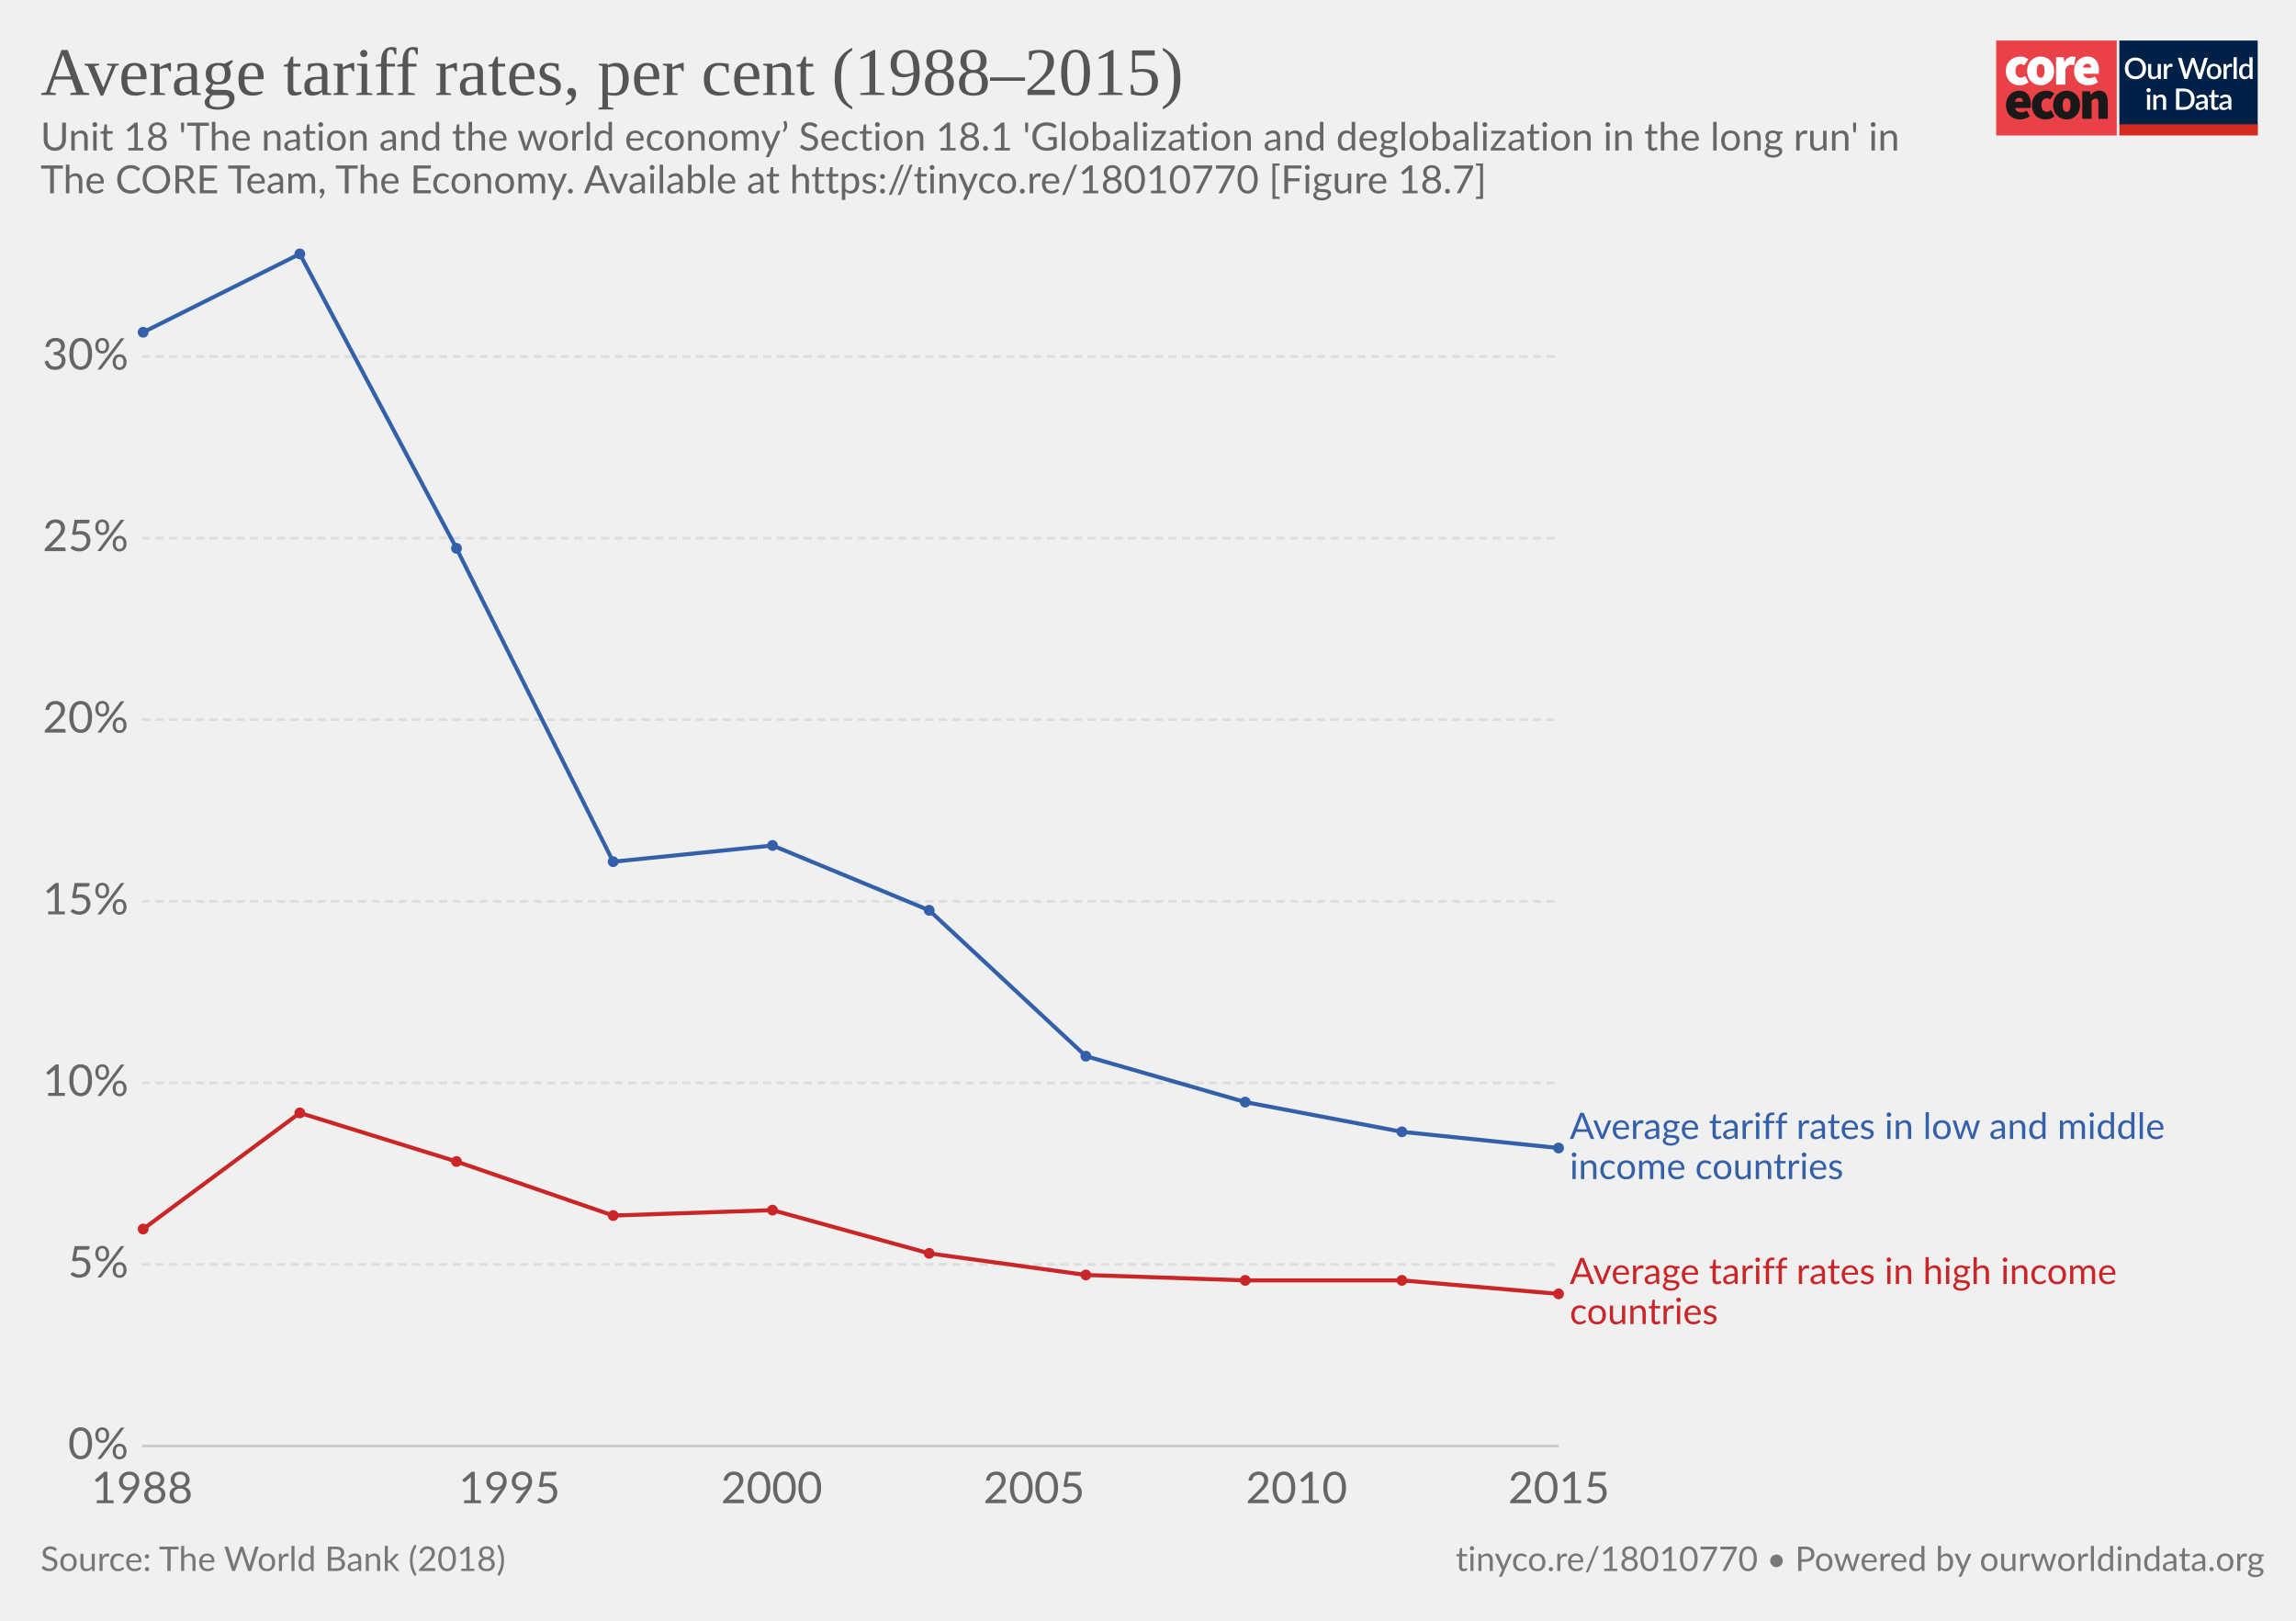
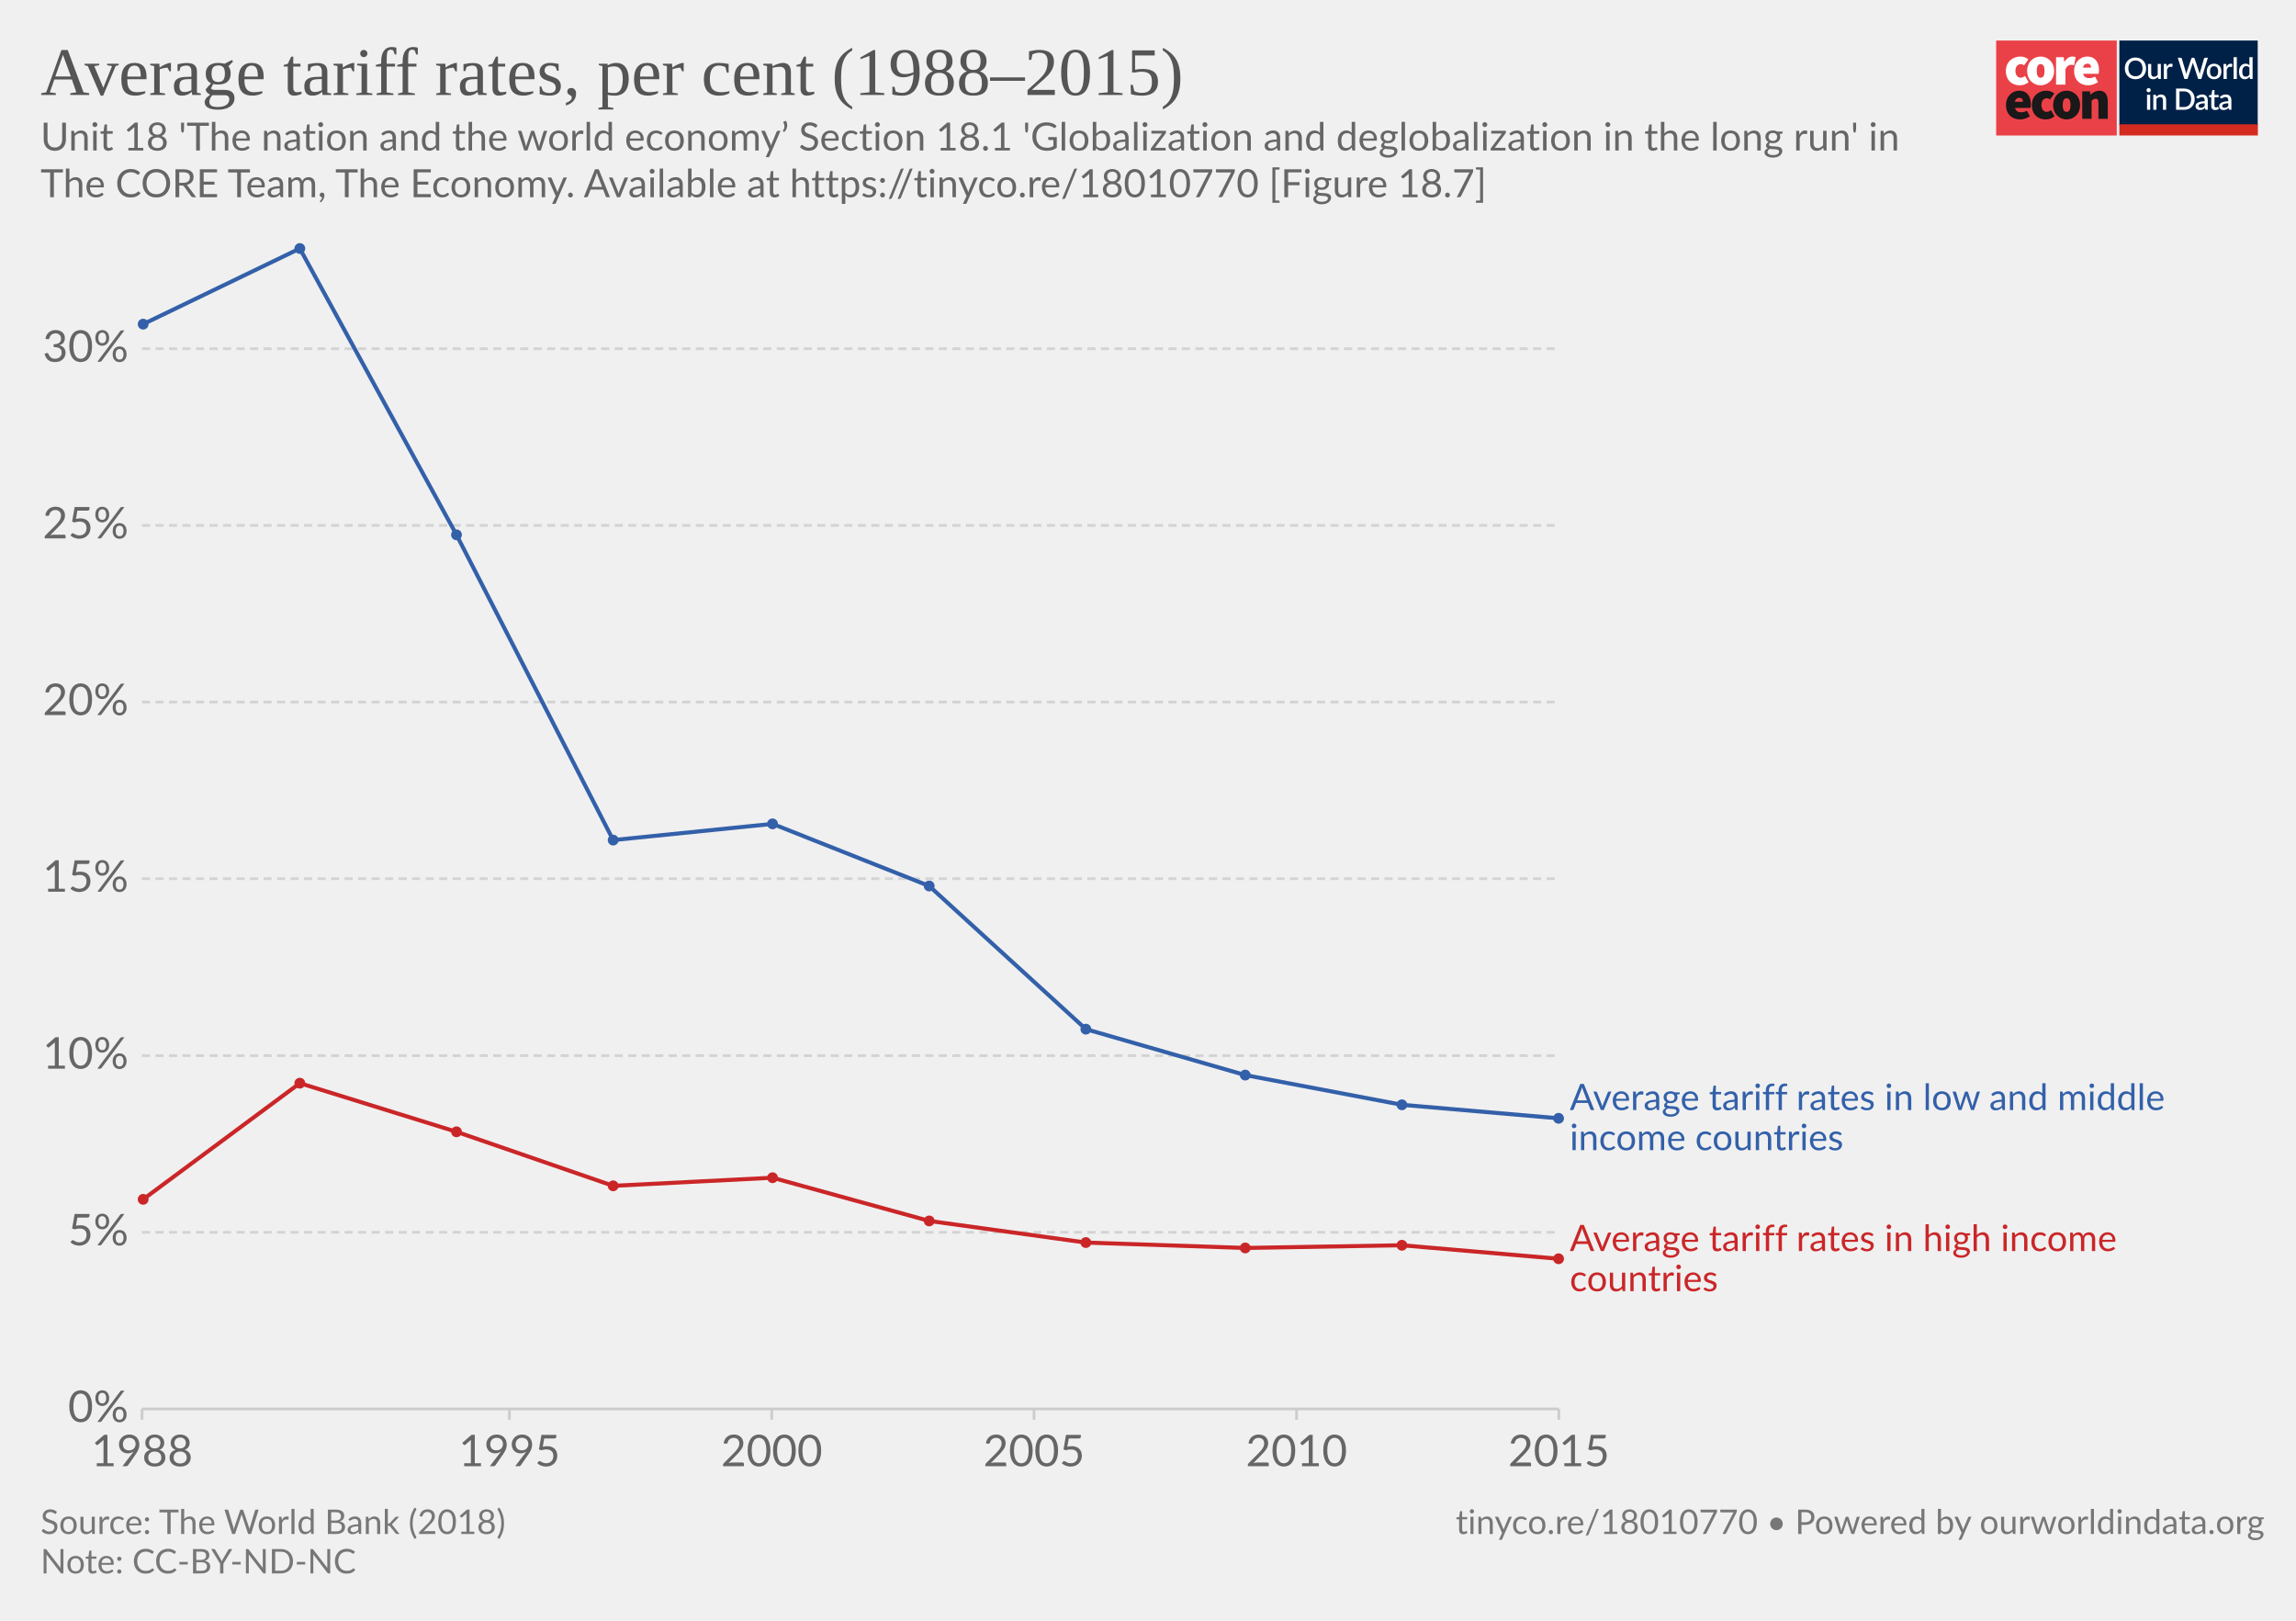
- <svg xmlns="http://www.w3.org/2000/svg" version="1.1" style="font-family:Lato, 'Helvetica Neue', Helvetica, Arial, sans-serif;font-size:18px;background-color:white;text-rendering:optimizeLegibility;-webkit-font-smoothing:antialiased" width="850" height="600">
+ <svg xmlns="http://www.w3.org/2000/svg" version="1.1" style="background-color:#fff;-webkit-font-smoothing:antialiased" width="850" height="600" viewBox="0 0 850 600" font-family="Lato,'Helvetica Neue',Helvetica,Arial,sans-serif" font-size="18" text-rendering="optimizeLegibility">
  <g class="HeaderView">
-     <g transform="translate(739, 15) scale(0.95)">
+     <g transform="matrix(.95 0 0 .95 739 15)">
      <svg width="102" height="37" viewBox="0 0 102 37" fill="none">
-         <path d="M47 0H0V37H47V0Z" fill="#EA4148" />
-         <path d="M3.784 11.847C3.784 8.296 6.451 6.242 9.457 6.242C10.586 6.221 11.684 6.617 12.547 7.354L10.854 9.707C10.536 9.392 10.113 9.209 9.669 9.193C8.314 9.193 7.51 10.22 7.51 11.847C7.51 13.472 8.398 14.499 9.541 14.499C10.163 14.458 10.756 14.218 11.235 13.815L12.632 16.211C11.646 17.038 10.399 17.479 9.118 17.451C6.112 17.452 3.784 15.398 3.784 11.847Z" fill="white" />
-         <path d="M18.853 11.847C18.853 10.221 18.43 9.194 17.329 9.194C16.229 9.194 15.806 10.221 15.806 11.847C15.806 13.473 16.229 14.5 17.329 14.5C18.43 14.5 18.853 13.473 18.853 11.847ZM12.081 11.847C12.081 8.295 14.62 6.242 17.329 6.242C20.038 6.242 22.578 8.295 22.578 11.847C22.578 15.398 20.039 17.452 17.329 17.452C14.62 17.452 12.081 15.398 12.081 11.847" fill="white" />
-         <path d="M23.344 6.498H26.308L26.563 8.338H26.648C27.43 6.884 28.616 6.242 29.653 6.242C30.101 6.218 30.548 6.291 30.965 6.455L30.373 9.622C29.986 9.517 29.588 9.46 29.187 9.451C28.425 9.451 27.494 9.921 26.987 11.248V17.195H23.344V6.498Z" fill="white" />
-         <path d="M36.975 10.563C36.975 9.75 36.637 9.023 35.536 9.023C34.732 9.023 34.055 9.493 33.843 10.563H36.975ZM30.372 11.847C30.372 8.381 32.87 6.242 35.452 6.242C38.584 6.242 40.066 8.552 40.066 11.419C40.068 11.936 40.018 12.452 39.918 12.959H33.885C34.223 14.243 35.154 14.67 36.34 14.67C37.103 14.652 37.847 14.431 38.499 14.029L39.684 16.211C38.545 16.991 37.208 17.422 35.832 17.452C32.742 17.452 30.371 15.398 30.371 11.847" fill="white" />
-         <path d="M10.432 23.869C10.432 23.057 10.093 22.329 8.993 22.329C8.189 22.329 7.511 22.8 7.3 23.869H10.432ZM3.828 25.153C3.828 21.688 6.326 19.548 8.908 19.548C12.041 19.548 13.522 21.858 13.522 24.725C13.524 25.242 13.475 25.758 13.374 26.265H7.342C7.681 27.549 8.612 27.977 9.797 27.977C10.56 27.958 11.305 27.737 11.956 27.335L13.141 29.517C12.003 30.298 10.665 30.729 9.29 30.758C6.199 30.758 3.829 28.704 3.829 25.153" fill="#1A1818" />
-         <path d="M13.903 25.153C13.903 21.602 16.57 19.548 19.576 19.548C20.705 19.527 21.803 19.923 22.666 20.66L20.972 23.013C20.655 22.698 20.232 22.515 19.788 22.5C18.433 22.5 17.629 23.527 17.629 25.153C17.629 26.779 18.517 27.805 19.66 27.805C20.282 27.764 20.875 27.524 21.353 27.122L22.75 29.517C21.765 30.345 20.518 30.785 19.237 30.758C16.231 30.758 13.903 28.704 13.903 25.153" fill="#1A1818" />
-         <path d="M28.974 25.153C28.974 23.527 28.551 22.5 27.45 22.5C26.35 22.5 25.927 23.527 25.927 25.153C25.927 26.779 26.35 27.806 27.45 27.806C28.551 27.806 28.974 26.779 28.974 25.153ZM22.201 25.153C22.201 21.602 24.741 19.548 27.45 19.548C30.159 19.548 32.699 21.602 32.699 25.153C32.699 28.704 30.158 30.759 27.449 30.759C24.74 30.759 22.2 28.705 22.2 25.154" fill="#1A1818" />
-         <path d="M33.545 19.805H36.508L36.764 21.088H36.848C37.694 20.276 38.753 19.548 40.192 19.548C42.52 19.548 43.494 21.26 43.494 23.912V30.501H39.852V24.383C39.852 23.014 39.514 22.672 38.794 22.672C38.117 22.672 37.736 22.971 37.186 23.484V30.501H33.545V19.805Z" fill="#1A1818" />
-         <rect width="54" height="37" transform="translate(48)" fill="white" />
-         <path d="M48 0H101.93V32.992H48V0Z" fill="#002147" />
-         <path d="M58.419 10.86C58.419 11.473 58.319 12.039 58.12 12.556C57.92 13.074 57.638 13.52 57.274 13.896C56.914 14.268 56.479 14.559 55.969 14.77C55.463 14.981 54.9 15.086 54.279 15.086C53.661 15.086 53.098 14.981 52.588 14.77C52.082 14.559 51.647 14.268 51.283 13.896C50.919 13.52 50.637 13.074 50.438 12.556C50.238 12.039 50.139 11.473 50.139 10.86C50.139 10.247 50.238 9.681 50.438 9.164C50.637 8.646 50.919 8.2 51.283 7.824C51.647 7.448 52.082 7.155 52.588 6.944C53.098 6.733 53.661 6.628 54.279 6.628C54.9 6.628 55.463 6.733 55.969 6.944C56.479 7.155 56.914 7.448 57.274 7.824C57.638 8.2 57.92 8.646 58.12 9.164C58.319 9.681 58.419 10.247 58.419 10.86ZM57.044 10.86C57.044 10.385 56.979 9.957 56.849 9.578C56.722 9.198 56.538 8.876 56.297 8.612C56.059 8.347 55.77 8.144 55.428 8.002C55.087 7.86 54.704 7.79 54.279 7.79C53.857 7.79 53.475 7.86 53.134 8.002C52.793 8.144 52.502 8.347 52.26 8.612C52.019 8.876 51.833 9.198 51.703 9.578C51.572 9.957 51.507 10.385 51.507 10.86C51.507 11.339 51.572 11.768 51.703 12.148C51.833 12.527 52.019 12.85 52.26 13.114C52.502 13.375 52.793 13.576 53.134 13.718C53.475 13.856 53.857 13.925 54.279 13.925C54.704 13.925 55.087 13.856 55.428 13.718C55.77 13.576 56.059 13.375 56.297 13.114C56.538 12.85 56.722 12.527 56.849 12.148C56.979 11.768 57.044 11.339 57.044 10.86ZM64.184 9.135V15H63.437C63.272 15 63.166 14.921 63.12 14.764L63.028 14.218C62.906 14.348 62.775 14.467 62.637 14.575C62.503 14.682 62.359 14.774 62.206 14.851C62.053 14.927 61.888 14.987 61.712 15.029C61.539 15.071 61.353 15.092 61.154 15.092C60.832 15.092 60.548 15.038 60.303 14.931C60.057 14.824 59.85 14.672 59.682 14.477C59.517 14.281 59.392 14.047 59.308 13.775C59.224 13.499 59.182 13.196 59.182 12.867V9.135H60.418V12.867C60.418 13.262 60.508 13.568 60.688 13.787C60.872 14.005 61.15 14.114 61.522 14.114C61.794 14.114 62.047 14.053 62.281 13.931C62.519 13.804 62.741 13.632 62.948 13.413V9.135H64.184ZM66.508 10.222C66.692 9.85 66.914 9.559 67.175 9.348C67.435 9.133 67.748 9.026 68.112 9.026C68.238 9.026 68.357 9.041 68.468 9.072C68.579 9.099 68.679 9.141 68.767 9.198L68.681 10.13C68.666 10.195 68.641 10.241 68.606 10.268C68.576 10.291 68.534 10.302 68.48 10.302C68.422 10.302 68.34 10.293 68.233 10.274C68.125 10.251 68.012 10.239 67.893 10.239C67.721 10.239 67.567 10.264 67.433 10.314C67.303 10.364 67.184 10.436 67.077 10.532C66.973 10.628 66.881 10.745 66.801 10.883C66.72 11.021 66.646 11.178 66.577 11.354V15H65.34V9.135H66.059C66.189 9.135 66.279 9.16 66.329 9.21C66.379 9.256 66.414 9.338 66.433 9.457L66.508 10.222ZM82.515 6.72L79.939 15H78.725L76.782 9.055C76.759 8.989 76.736 8.918 76.713 8.842C76.694 8.765 76.674 8.683 76.655 8.595C76.636 8.683 76.615 8.765 76.592 8.842C76.573 8.918 76.552 8.989 76.529 9.055L74.568 15H73.355L70.779 6.72H71.906C72.021 6.72 72.117 6.749 72.193 6.806C72.274 6.86 72.328 6.935 72.354 7.03L73.907 12.338C73.938 12.453 73.966 12.577 73.993 12.711C74.02 12.846 74.047 12.986 74.074 13.131C74.1 12.986 74.129 12.846 74.16 12.711C74.194 12.573 74.231 12.449 74.269 12.338L76.046 7.03C76.073 6.954 76.126 6.883 76.207 6.818C76.287 6.753 76.383 6.72 76.494 6.72H76.885C77.004 6.72 77.1 6.751 77.173 6.812C77.246 6.87 77.301 6.942 77.34 7.03L79.111 12.338C79.149 12.449 79.183 12.57 79.214 12.7C79.249 12.826 79.279 12.961 79.306 13.102C79.333 12.961 79.358 12.826 79.381 12.7C79.408 12.57 79.436 12.449 79.467 12.338L81.014 7.03C81.037 6.946 81.089 6.873 81.169 6.812C81.253 6.751 81.351 6.72 81.462 6.72H82.515ZM84.922 9.043C85.355 9.043 85.746 9.114 86.095 9.256C86.448 9.398 86.747 9.599 86.992 9.86C87.241 10.12 87.433 10.436 87.567 10.808C87.701 11.18 87.768 11.598 87.768 12.062C87.768 12.526 87.701 12.943 87.567 13.315C87.433 13.687 87.241 14.005 86.992 14.27C86.747 14.53 86.448 14.732 86.095 14.873C85.746 15.015 85.355 15.086 84.922 15.086C84.485 15.086 84.09 15.015 83.738 14.873C83.389 14.732 83.09 14.53 82.841 14.27C82.591 14.005 82.4 13.687 82.266 13.315C82.132 12.943 82.064 12.526 82.064 12.062C82.064 11.598 82.132 11.18 82.266 10.808C82.4 10.436 82.591 10.12 82.841 9.86C83.09 9.599 83.389 9.398 83.738 9.256C84.09 9.114 84.485 9.043 84.922 9.043ZM84.922 14.12C85.451 14.12 85.844 13.944 86.101 13.591C86.362 13.235 86.492 12.727 86.492 12.068C86.492 11.408 86.362 10.9 86.101 10.544C85.844 10.183 85.451 10.003 84.922 10.003C84.385 10.003 83.987 10.183 83.726 10.544C83.466 10.9 83.335 11.408 83.335 12.068C83.335 12.727 83.466 13.235 83.726 13.591C83.987 13.944 84.385 14.12 84.922 14.12ZM89.778 10.222C89.963 9.85 90.185 9.559 90.445 9.348C90.706 9.133 91.019 9.026 91.383 9.026C91.509 9.026 91.628 9.041 91.739 9.072C91.85 9.099 91.95 9.141 92.038 9.198L91.952 10.13C91.937 10.195 91.912 10.241 91.877 10.268C91.847 10.291 91.804 10.302 91.751 10.302C91.693 10.302 91.611 10.293 91.504 10.274C91.396 10.251 91.283 10.239 91.164 10.239C90.992 10.239 90.838 10.264 90.704 10.314C90.574 10.364 90.455 10.436 90.348 10.532C90.244 10.628 90.152 10.745 90.072 10.883C89.991 11.021 89.916 11.178 89.847 11.354V15H88.611V9.135H89.33C89.46 9.135 89.55 9.16 89.6 9.21C89.65 9.256 89.685 9.338 89.704 9.457L89.778 10.222ZM93.771 6.49V15H92.534V6.49H93.771ZM98.695 10.578C98.522 10.356 98.332 10.201 98.126 10.113C97.918 10.024 97.694 9.98 97.453 9.98C96.97 9.98 96.592 10.159 96.32 10.515C96.048 10.868 95.912 11.391 95.912 12.085C95.912 12.445 95.942 12.754 96.004 13.011C96.065 13.264 96.153 13.47 96.268 13.632C96.383 13.793 96.523 13.909 96.688 13.982C96.853 14.055 97.039 14.091 97.246 14.091C97.56 14.091 97.83 14.024 98.056 13.89C98.287 13.752 98.499 13.559 98.695 13.309V10.578ZM99.931 6.49V15H99.183C99.019 15 98.913 14.921 98.867 14.764L98.758 14.126C98.513 14.414 98.233 14.645 97.918 14.822C97.608 14.998 97.246 15.086 96.832 15.086C96.502 15.086 96.203 15.021 95.935 14.891C95.666 14.757 95.436 14.563 95.245 14.31C95.053 14.057 94.904 13.745 94.796 13.373C94.693 12.997 94.641 12.568 94.641 12.085C94.641 11.648 94.698 11.243 94.814 10.871C94.932 10.5 95.101 10.178 95.32 9.905C95.538 9.63 95.802 9.415 96.113 9.261C96.427 9.104 96.778 9.026 97.165 9.026C97.51 9.026 97.803 9.081 98.045 9.193C98.287 9.3 98.503 9.451 98.695 9.647V6.49H99.931ZM60.027 21.135V27H58.791V21.135H60.027ZM60.234 19.364C60.234 19.475 60.211 19.581 60.165 19.68C60.123 19.78 60.064 19.868 59.987 19.945C59.91 20.018 59.82 20.077 59.717 20.123C59.617 20.165 59.51 20.186 59.395 20.186C59.284 20.186 59.178 20.165 59.079 20.123C58.983 20.077 58.898 20.018 58.826 19.945C58.753 19.868 58.693 19.78 58.647 19.68C58.605 19.581 58.584 19.475 58.584 19.364C58.584 19.249 58.605 19.142 58.647 19.042C58.693 18.942 58.753 18.856 58.826 18.783C58.898 18.707 58.983 18.647 59.079 18.605C59.178 18.559 59.284 18.536 59.395 18.536C59.51 18.536 59.617 18.559 59.717 18.605C59.82 18.647 59.91 18.707 59.987 18.783C60.064 18.856 60.123 18.942 60.165 19.042C60.211 19.142 60.234 19.249 60.234 19.364ZM62.391 21.911C62.518 21.781 62.648 21.664 62.782 21.561C62.92 21.453 63.066 21.361 63.219 21.285C63.373 21.208 63.536 21.148 63.708 21.106C63.881 21.064 64.068 21.043 64.272 21.043C64.594 21.043 64.875 21.097 65.117 21.204C65.362 21.311 65.567 21.463 65.732 21.658C65.901 21.854 66.027 22.09 66.112 22.366C66.196 22.638 66.238 22.939 66.238 23.268V27H65.008V23.268C65.008 22.873 64.916 22.567 64.732 22.348C64.551 22.13 64.275 22.02 63.904 22.02C63.628 22.02 63.371 22.084 63.133 22.21C62.899 22.337 62.679 22.509 62.472 22.728V27H61.236V21.135H61.983C62.152 21.135 62.259 21.214 62.305 21.371L62.391 21.911ZM77.354 22.86C77.354 23.473 77.254 24.035 77.055 24.545C76.855 25.051 76.574 25.486 76.209 25.85C75.849 26.214 75.414 26.498 74.904 26.701C74.398 26.9 73.835 27 73.214 27H70.086V18.72H73.214C73.835 18.72 74.398 18.822 74.904 19.025C75.414 19.224 75.849 19.506 76.209 19.87C76.574 20.234 76.855 20.671 77.055 21.181C77.254 21.687 77.354 22.247 77.354 22.86ZM75.979 22.86C75.979 22.385 75.914 21.957 75.784 21.578C75.657 21.198 75.473 20.878 75.232 20.617C74.994 20.357 74.705 20.157 74.364 20.02C74.022 19.878 73.639 19.807 73.214 19.807H71.437V25.913H73.214C73.639 25.913 74.022 25.844 74.364 25.706C74.705 25.568 74.994 25.369 75.232 25.108C75.473 24.844 75.657 24.524 75.784 24.148C75.914 23.768 75.979 23.339 75.979 22.86ZM81.247 24.436C80.806 24.451 80.434 24.487 80.132 24.545C79.829 24.598 79.583 24.669 79.395 24.758C79.208 24.842 79.072 24.943 78.987 25.062C78.907 25.181 78.867 25.311 78.867 25.453C78.867 25.591 78.888 25.71 78.93 25.81C78.976 25.906 79.037 25.986 79.114 26.051C79.194 26.113 79.286 26.159 79.39 26.189C79.497 26.216 79.614 26.23 79.74 26.23C80.062 26.23 80.338 26.17 80.569 26.051C80.802 25.929 81.028 25.752 81.247 25.522V24.436ZM77.969 21.951C78.633 21.334 79.422 21.026 80.338 21.026C80.676 21.026 80.975 21.081 81.236 21.192C81.5 21.3 81.72 21.453 81.897 21.652C82.077 21.852 82.213 22.09 82.305 22.366C82.401 22.638 82.449 22.941 82.449 23.274V27H81.897C81.778 27 81.688 26.983 81.626 26.948C81.565 26.91 81.513 26.835 81.471 26.724L81.35 26.247C81.201 26.381 81.053 26.502 80.908 26.609C80.762 26.712 80.611 26.801 80.454 26.873C80.3 26.946 80.133 27 79.953 27.035C79.777 27.073 79.581 27.092 79.367 27.092C79.129 27.092 78.907 27.059 78.7 26.994C78.496 26.929 78.32 26.831 78.171 26.701C78.021 26.567 77.902 26.402 77.814 26.206C77.73 26.011 77.688 25.781 77.688 25.517C77.688 25.29 77.747 25.07 77.866 24.855C77.989 24.641 78.188 24.449 78.464 24.28C78.744 24.108 79.11 23.966 79.562 23.855C80.018 23.744 80.58 23.68 81.247 23.665V23.274C81.247 22.852 81.157 22.538 80.977 22.331C80.796 22.124 80.532 22.02 80.183 22.02C79.945 22.02 79.746 22.051 79.585 22.113C79.424 22.17 79.284 22.233 79.165 22.302C79.047 22.371 78.941 22.436 78.849 22.498C78.757 22.555 78.659 22.584 78.556 22.584C78.472 22.584 78.399 22.563 78.338 22.521C78.28 22.475 78.232 22.419 78.194 22.354L77.969 21.951ZM85.353 27.092C84.867 27.092 84.491 26.956 84.227 26.684C83.966 26.408 83.835 26.021 83.835 25.522V22.107H83.192C83.123 22.107 83.063 22.086 83.013 22.044C82.963 21.997 82.939 21.93 82.939 21.842V21.342L83.887 21.204L84.157 19.508C84.177 19.443 84.209 19.391 84.255 19.352C84.301 19.31 84.363 19.289 84.439 19.289H85.072V21.215H86.699V22.107H85.072V25.436C85.072 25.647 85.124 25.808 85.227 25.919C85.331 26.03 85.469 26.086 85.641 26.086C85.737 26.086 85.819 26.074 85.888 26.051C85.957 26.024 86.017 25.998 86.067 25.971C86.116 25.94 86.159 25.913 86.193 25.89C86.231 25.863 86.268 25.85 86.302 25.85C86.371 25.85 86.427 25.888 86.469 25.965L86.837 26.569C86.645 26.737 86.419 26.868 86.159 26.96C85.898 27.048 85.629 27.092 85.353 27.092ZM90.462 24.436C90.021 24.451 89.65 24.487 89.347 24.545C89.044 24.598 88.799 24.669 88.611 24.758C88.423 24.842 88.287 24.943 88.203 25.062C88.122 25.181 88.082 25.311 88.082 25.453C88.082 25.591 88.103 25.71 88.145 25.81C88.191 25.906 88.252 25.986 88.329 26.051C88.409 26.113 88.501 26.159 88.605 26.189C88.712 26.216 88.829 26.23 88.956 26.23C89.278 26.23 89.554 26.17 89.784 26.051C90.018 25.929 90.244 25.752 90.462 25.522V24.436ZM87.185 21.951C87.848 21.334 88.638 21.026 89.554 21.026C89.891 21.026 90.19 21.081 90.451 21.192C90.715 21.3 90.936 21.453 91.112 21.652C91.292 21.852 91.428 22.09 91.52 22.366C91.616 22.638 91.664 22.941 91.664 23.274V27H91.112C90.993 27 90.903 26.983 90.842 26.948C90.78 26.91 90.729 26.835 90.686 26.724L90.566 26.247C90.416 26.381 90.269 26.502 90.123 26.609C89.977 26.712 89.826 26.801 89.669 26.873C89.515 26.946 89.349 27 89.168 27.035C88.992 27.073 88.797 27.092 88.582 27.092C88.344 27.092 88.122 27.059 87.915 26.994C87.712 26.929 87.535 26.831 87.386 26.701C87.237 26.567 87.118 26.402 87.029 26.206C86.945 26.011 86.903 25.781 86.903 25.517C86.903 25.29 86.962 25.07 87.081 24.855C87.204 24.641 87.403 24.449 87.679 24.28C87.959 24.108 88.325 23.966 88.778 23.855C89.234 23.744 89.795 23.68 90.462 23.665V23.274C90.462 22.852 90.372 22.538 90.192 22.331C90.012 22.124 89.747 22.02 89.398 22.02C89.161 22.02 88.962 22.051 88.8 22.113C88.639 22.17 88.5 22.233 88.381 22.302C88.262 22.371 88.156 22.436 88.064 22.498C87.972 22.555 87.875 22.584 87.771 22.584C87.687 22.584 87.614 22.563 87.553 22.521C87.495 22.475 87.447 22.419 87.409 22.354L87.185 21.951Z" fill="white" />
-         <rect x="48" y="32.647" width="54" height="4.353" fill="#D42B21" />
+         <path d="M47 0H0v37h47V0z" fill="#EA4148" />
+         <path d="M3.78 11.85c0-3.55 2.67-5.6 5.68-5.6a4.63 4.63 0 013.09 1.1l-1.7 2.36c-.31-.32-.74-.5-1.18-.52-1.36 0-2.16 1.03-2.16 2.66 0 1.62.89 2.65 2.03 2.65a2.93 2.93 0 001.7-.69l1.4 2.4a5.29 5.29 0 01-3.52 1.24c-3 0-5.34-2.05-5.34-5.6z" fill="#fff" />
+         <path d="M18.85 11.85c0-1.63-.42-2.66-1.52-2.66s-1.52 1.03-1.52 2.66c0 1.62.42 2.65 1.52 2.65s1.52-1.03 1.52-2.65zm-6.77 0c0-3.55 2.54-5.6 5.25-5.6 2.7 0 5.25 2.05 5.25 5.6s-2.54 5.6-5.25 5.6-5.25-2.05-5.25-5.6M23.34 6.5h2.97l.25 1.84h.09c.78-1.46 1.97-2.1 3-2.1.45-.02.9.05 1.32.22l-.6 3.16c-.38-.1-.78-.16-1.18-.17-.76 0-1.7.47-2.2 1.8v5.94h-3.65V6.5zm13.64 4.06c0-.81-.34-1.54-1.44-1.54-.8 0-1.49.47-1.7 1.54h3.14zm-6.6 1.29c0-3.47 2.49-5.6 5.07-5.6 3.13 0 4.62 2.3 4.62 5.17 0 .52-.05 1.03-.15 1.54h-6.04c.34 1.28 1.27 1.71 2.46 1.71a4.3 4.3 0 002.16-.64l1.18 2.18a7.08 7.08 0 01-3.85 1.24c-3.09 0-5.46-2.05-5.46-5.6" fill="#fff" />
+         <path d="M10.43 23.87c0-.81-.34-1.54-1.44-1.54-.8 0-1.48.47-1.69 1.54h3.13zm-6.6 1.28c0-3.46 2.5-5.6 5.08-5.6 3.13 0 4.61 2.3 4.61 5.18 0 .51-.05 1.03-.15 1.54H7.34c.34 1.28 1.27 1.7 2.46 1.7.76-.01 1.5-.23 2.16-.63l1.18 2.18a7.08 7.08 0 01-3.85 1.24c-3.1 0-5.46-2.06-5.46-5.6m10.07-.01c0-3.55 2.67-5.6 5.68-5.6a4.63 4.63 0 013.09 1.11l-1.7 2.35c-.32-.31-.74-.5-1.18-.51-1.36 0-2.16 1.03-2.16 2.65 0 1.63.89 2.66 2.03 2.66a2.93 2.93 0 001.7-.69l1.39 2.4a5.29 5.29 0 01-3.51 1.24c-3 0-5.34-2.06-5.34-5.6" fill="#1A1818" />
+         <path d="M28.97 25.15c0-1.62-.42-2.65-1.52-2.65s-1.52 1.03-1.52 2.65c0 1.63.42 2.66 1.52 2.66s1.52-1.03 1.52-2.66zm-6.77 0c0-3.55 2.54-5.6 5.25-5.6 2.7 0 5.25 2.05 5.25 5.6s-2.54 5.6-5.25 5.6-5.25-2.04-5.25-5.6m11.34-5.35h2.97l.25 1.29h.09a4.76 4.76 0 013.34-1.54c2.33 0 3.3 1.71 3.3 4.36v6.6h-3.64v-6.13c0-1.37-.34-1.7-1.06-1.7-.67 0-1.05.3-1.6.8v7.02h-3.65V19.8z" fill="#1A1818" />
+         <path fill="#fff" d="M48 0h54v37H48z" />
+         <path d="M48 0h53.93v33H48V0z" fill="#002147" />
+         <path d="M58.42 10.86c0 .61-.1 1.18-.3 1.7a3.83 3.83 0 01-2.15 2.21c-.5.21-1.07.32-1.7.32-.6 0-1.17-.1-1.68-.32a3.9 3.9 0 01-2.15-2.21c-.2-.52-.3-1.09-.3-1.7 0-.61.1-1.18.3-1.7a3.93 3.93 0 012.15-2.22 4.38 4.38 0 011.69-.31c.62 0 1.18.1 1.69.31a3.79 3.79 0 012.15 2.22c.2.52.3 1.09.3 1.7zm-1.38 0c0-.48-.06-.9-.2-1.28A2.38 2.38 0 0055.43 8a2.97 2.97 0 00-1.14-.21c-.42 0-.8.07-1.15.21-.34.14-.63.35-.87.61a2.8 2.8 0 00-.56.97c-.13.38-.2.8-.2 1.28s.07.9.2 1.29a2.46 2.46 0 001.43 1.57c.35.14.73.2 1.15.2.42 0 .8-.06 1.15-.2a2.4 2.4 0 001.42-1.57c.13-.38.2-.81.2-1.29zm7.14-1.72V15h-.74c-.17 0-.27-.08-.32-.24l-.1-.54a3.42 3.42 0 01-.81.63 2.3 2.3 0 01-1.06.24c-.32 0-.6-.05-.85-.16a1.72 1.72 0 01-1-1.15 3.1 3.1 0 01-.12-.91V9.14h1.24v3.73c0 .4.09.7.27.92.18.22.46.32.83.32.27 0 .53-.06.76-.18.24-.13.46-.3.67-.52V9.13h1.23zm2.33 1.08c.18-.37.4-.66.66-.87.27-.22.58-.32.94-.32a1.34 1.34 0 01.66.17l-.09.93a.26.26 0 01-.07.14.2.2 0 01-.13.03c-.06 0-.14 0-.25-.03a1.62 1.62 0 00-.8.04c-.13.05-.25.13-.35.22-.1.1-.2.21-.28.35-.08.14-.15.3-.22.47V15h-1.24V9.13h.72c.13 0 .22.03.27.08.05.05.08.13.1.25l.08.76zm16-3.5L79.94 15h-1.21l-1.95-5.95a4.7 4.7 0 01-.12-.46 3.32 3.32 0 01-.13.46L74.57 15h-1.22l-2.57-8.28h1.13c.11 0 .2.03.28.09.08.05.14.12.16.22l1.56 5.3a6.11 6.11 0 01.16.8 10 10 0 01.2-.8l1.78-5.3a.48.48 0 01.16-.21.4.4 0 01.28-.1h.4c.11 0 .21.03.28.1.08.05.13.12.17.21l1.77 5.3.1.37.1.4a59.35 59.35 0 00.16-.76L81 7.03a.4.4 0 01.16-.22.49.49 0 01.3-.09h1.04zm2.41 2.32c.44 0 .83.07 1.18.22a2.49 2.49 0 011.47 1.55c.13.37.2.79.2 1.25 0 .47-.07.88-.2 1.26-.14.37-.33.69-.58.95a2.87 2.87 0 01-2.07.82c-.43 0-.83-.07-1.18-.22a2.55 2.55 0 01-1.47-1.55c-.14-.38-.2-.8-.2-1.26 0-.46.06-.88.2-1.25a2.55 2.55 0 011.47-1.55c.35-.15.75-.22 1.18-.22zm0 5.08c.53 0 .92-.18 1.18-.53.26-.36.4-.86.4-1.52s-.14-1.17-.4-1.53c-.26-.36-.65-.54-1.18-.54-.53 0-.93.18-1.2.54-.25.36-.38.87-.38 1.53s.13 1.16.39 1.52c.26.35.66.53 1.2.53zm4.86-3.9c.18-.37.4-.66.67-.87.26-.22.57-.32.93-.32a1.34 1.34 0 01.66.17l-.09.93a.26.26 0 01-.07.14.2.2 0 01-.13.03c-.06 0-.14 0-.25-.03a1.62 1.62 0 00-.8.04 1.29 1.29 0 00-.63.57c-.08.14-.15.3-.22.47V15H88.6V9.13h.72c.13 0 .22.03.27.08.05.05.08.13.1.25l.08.76zm4-3.73V15h-1.25V6.49h1.24zm4.91 4.09a1.45 1.45 0 00-1.24-.6c-.48 0-.86.18-1.13.54-.27.35-.4.87-.4 1.56 0 .37.02.67.08.93.07.25.15.46.27.62.11.16.25.28.42.35.16.08.35.11.56.11.31 0 .58-.07.8-.2.24-.14.45-.33.64-.58v-2.73zm1.24-4.09V15h-.75c-.16 0-.27-.08-.31-.24l-.11-.63c-.25.28-.53.52-.84.7-.31.17-.67.26-1.09.26a1.96 1.96 0 01-1.59-.78 2.73 2.73 0 01-.44-.94 4.86 4.86 0 01.01-2.5c.12-.37.3-.7.51-.96a2.3 2.3 0 011.85-.88c.34 0 .63.05.88.16.24.11.45.26.64.46V6.49h1.24zm-39.9 14.65V27h-1.24v-5.86h1.24zm.2-1.78c0 .12-.02.22-.06.32a.83.83 0 01-1.34.26.8.8 0 01-.24-.58c0-.11.02-.22.06-.32a.89.89 0 01.43-.43.76.76 0 01.64 0 .81.81 0 01.45.43c.04.1.06.2.06.32zm2.16 2.55a3.67 3.67 0 01.83-.63 2.32 2.32 0 011.9-.08c.24.11.45.26.61.46.17.2.3.43.38.7.09.28.13.58.13.9V27H65v-3.73c0-.4-.1-.7-.28-.92-.18-.22-.45-.33-.83-.33-.27 0-.53.06-.77.19-.23.13-.45.3-.66.52V27h-1.23v-5.86h.74c.17 0 .28.07.33.23l.08.54zm14.96.95c0 .61-.1 1.17-.3 1.68a3.78 3.78 0 01-2.15 2.16c-.5.2-1.07.3-1.69.3H70.1v-8.28h3.12c.62 0 1.19.1 1.7.3a3.71 3.71 0 012.14 2.16c.2.5.3 1.07.3 1.68zm-1.37 0c0-.48-.07-.9-.2-1.28a2.6 2.6 0 00-.55-.96 2.35 2.35 0 00-.87-.6 2.97 2.97 0 00-1.15-.21h-1.77v6.1h1.77c.43 0 .81-.07 1.15-.2a2.42 2.42 0 001.42-1.56c.13-.38.2-.81.2-1.29zm5.27 1.58a7.5 7.5 0 00-1.12.1c-.3.06-.55.13-.73.22a.97.97 0 00-.41.3.68.68 0 00-.12.4c0 .13.02.25.06.35.05.1.1.18.18.24.08.06.18.1.28.14a1.78 1.78 0 001.18-.14c.23-.12.46-.3.68-.53v-1.08zm-3.28-2.49a3.36 3.36 0 012.37-.92c.34 0 .63.05.9.16a1.83 1.83 0 011.06 1.18c.1.27.15.57.15.9V27h-.55a.56.56 0 01-.27-.05.42.42 0 01-.16-.23l-.12-.47-.44.36c-.15.1-.3.2-.46.26a2.77 2.77 0 01-1.75.12c-.2-.06-.38-.16-.53-.29a1.46 1.46 0 01-.48-1.18c0-.23.06-.45.18-.66.12-.22.32-.41.6-.58a4 4 0 011.1-.43 8.03 8.03 0 011.68-.19v-.39c0-.42-.1-.73-.27-.94-.18-.2-.45-.3-.8-.3-.23-.01-.43.02-.6.08a6.05 6.05 0 00-.74.39.54.54 0 01-.28.08.38.38 0 01-.22-.06.6.6 0 01-.15-.17l-.22-.4zm7.38 5.14c-.48 0-.86-.13-1.12-.4-.26-.28-.4-.67-.4-1.17v-3.41h-.64a.27.27 0 01-.18-.07c-.05-.04-.07-.11-.07-.2v-.5l.95-.14.27-1.7a.31.31 0 01.1-.15c.04-.04.1-.06.18-.06h.63v1.93h1.63v.89h-1.63v3.33c0 .2.05.37.16.48.1.11.24.17.41.17a.79.79 0 00.43-.12 4 4 0 00.12-.08.2.2 0 01.11-.04c.07 0 .13.04.17.11l.37.6c-.2.18-.42.3-.68.4a2.5 2.5 0 01-.8.13zm5.11-2.65a7.5 7.5 0 00-1.11.1 3 3 0 00-.74.22.97.97 0 00-.4.3.68.68 0 00-.13.4c0 .13.02.25.06.35.05.1.11.18.19.24s.17.1.28.14a1.78 1.78 0 001.18-.14c.23-.12.45-.3.67-.53v-1.08zm-3.28-2.49a3.36 3.36 0 012.37-.92c.34 0 .64.05.9.16.27.11.49.26.66.46.18.2.32.44.41.72.1.27.14.57.14.9V27h-.55a.56.56 0 01-.27-.05c-.06-.04-.11-.11-.15-.23l-.12-.47-.45.36c-.14.1-.3.2-.45.26a2.77 2.77 0 01-1.75.12c-.2-.06-.38-.16-.53-.29a1.46 1.46 0 01-.49-1.18c0-.23.06-.45.18-.66.12-.22.32-.41.6-.58.28-.17.65-.31 1.1-.43a8.03 8.03 0 011.68-.19v-.39c0-.42-.09-.73-.27-.94-.18-.2-.44-.3-.8-.3a1.5 1.5 0 00-.59.08 6.09 6.09 0 00-.74.39.54.54 0 01-.29.08.38.38 0 01-.22-.06.6.6 0 01-.14-.17l-.23-.4z" fill="#fff" />
+         <path fill="#D42B21" d="M48 32.65h54V37H48z" />
      </svg>
    </g>
-     <a href="https://ourworldindata.org/grapher/average-tariff-rates-per-cent-19882016" style="font-family:&quot;Playfair Display&quot;, Georgia, &quot;Times New Roman&quot;, serif" target="_blank">
-       <text font-size="25.20" x="15.0" y="35.2" fill="#555">
+     <a href="https://ourworldindata.org/grapher/average-tariff-rates-per-cent-19882016?tab=chart&amp;stackMode=absolute&amp;region=World" target="_blank" rel="noopener" font-family="&quot;Playfair Display&quot;,Georgia,&quot;Times New Roman&quot;,serif">
+       <text font-size="25.2" x="15" y="35.2" fill="#555">
        <tspan x="15" y="35.16">Average tariff rates, per cent (1988–2015)</tspan>
      </text>
    </a>
-     <text font-size="14.40" x="15.0" y="55.7" fill="#666">
+     <text font-size="14.4" x="15" y="55.7" fill="#666">
      <tspan x="15" y="55.72">Unit 18 'The nation and the world economy’ Section 18.1 'Globalization and deglobalization in the long run' in</tspan>
-       <tspan x="15" y="71.56">The CORE Team, The Economy. Available at https://tinyco.re/18010770 [Figure 18.7]</tspan>
+       <tspan x="15" y="73">The CORE Team, The Economy. Available at https://tinyco.re/18010770 [Figure 18.7]</tspan>
    </text>
  </g>
  <g class="LineChart">
    <defs>
-       <clipPath id="boundsClip-7">
-         <rect x="42.562" y="0" width="830" height="924.8" />
+       <clipPath id="a">
+         <path d="M42.56 0h830v901.2h-830z" />
      </clipPath>
    </defs>
-     <g class="AxisBoxView">
+     <g class="DualAxisView">
      <g class="HorizontalAxis">
-         <text x="52.6" y="556.5" fill="#666" text-anchor="middle" font-size="16.2">1988</text>
-         <text x="188.6" y="556.5" fill="#666" text-anchor="middle" font-size="16.2">1995</text>
-         <text x="285.7" y="556.5" fill="#666" text-anchor="middle" font-size="16.2">2000</text>
-         <text x="382.8" y="556.5" fill="#666" text-anchor="middle" font-size="16.2">2005</text>
-         <text x="480" y="556.5" fill="#666" text-anchor="middle" font-size="16.2">2010</text>
-         <text x="577.1" y="556.5" fill="#666" text-anchor="middle" font-size="16.2">2015</text>
+         <path stroke="#ccc" d="M52.6 521.6v4M188.6 521.6v4M285.7 521.6v4M382.8 521.6v4M480 521.6v4M577.1 521.6v4" />
+         <text x="52.6" y="542.8" fill="#666" text-anchor="middle" font-size="16.2">1988</text>
+         <text x="188.6" y="542.8" fill="#666" text-anchor="middle" font-size="16.2">1995</text>
+         <text x="285.7" y="542.8" fill="#666" text-anchor="middle" font-size="16.2">2000</text>
+         <text x="382.8" y="542.8" fill="#666" text-anchor="middle" font-size="16.2">2005</text>
+         <text x="480" y="542.8" fill="#666" text-anchor="middle" font-size="16.2">2010</text>
+         <text x="577.1" y="542.8" fill="#666" text-anchor="middle" font-size="16.2">2015</text>
      </g>
-       <g class="VerticalAxis">
-         <text x="47.56" y="535.3" fill="#666" dominant-baseline="middle" text-anchor="end" font-size="16.2">0%</text>
-         <text x="47.56" y="468.1" fill="#666" dominant-baseline="middle" text-anchor="end" font-size="16.2">5%</text>
-         <text x="47.56" y="400.9" fill="#666" dominant-baseline="middle" text-anchor="end" font-size="16.2">10%</text>
-         <text x="47.56" y="333.7" fill="#666" dominant-baseline="middle" text-anchor="end" font-size="16.2">15%</text>
-         <text x="47.56" y="266.4" fill="#666" dominant-baseline="middle" text-anchor="end" font-size="16.2">20%</text>
-         <text x="47.56" y="199.2" fill="#666" dominant-baseline="middle" text-anchor="end" font-size="16.2">25%</text>
-         <text x="47.56" y="132" fill="#666" dominant-baseline="middle" text-anchor="end" font-size="16.2">30%</text>
+       <g class="VerticalAxis" fill="#666" dominant-baseline="middle" text-anchor="end" font-size="16.2">
+         <text x="47.56" y="521.6">0%</text>
+         <text x="47.56" y="456.2">5%</text>
+         <text x="47.56" y="390.8">10%</text>
+         <text x="47.56" y="325.3">15%</text>
+         <text x="47.56" y="259.9">20%</text>
+         <text x="47.56" y="194.5">25%</text>
+         <text x="47.56" y="129.1">30%</text>
      </g>
-       <g class="AxisGridLines">
-         <line x1="52.56" y1="535.3" x2="577.12" y2="535.3" stroke="#ccc" />
-         <line x1="52.56" y1="468.1" x2="577.12" y2="468.1" stroke="#ddd" stroke-dasharray="3,2" />
-         <line x1="52.56" y1="400.9" x2="577.12" y2="400.9" stroke="#ddd" stroke-dasharray="3,2" />
-         <line x1="52.56" y1="333.7" x2="577.12" y2="333.7" stroke="#ddd" stroke-dasharray="3,2" />
-         <line x1="52.56" y1="266.4" x2="577.12" y2="266.4" stroke="#ddd" stroke-dasharray="3,2" />
-         <line x1="52.56" y1="199.2" x2="577.12" y2="199.2" stroke="#ddd" stroke-dasharray="3,2" />
-         <line x1="52.56" y1="132" x2="577.12" y2="132" stroke="#ddd" stroke-dasharray="3,2" />
+       <g class="AxisGridLines horizontalLines">
+         <path stroke="#ccc" d="M52.56 521.6h524.56" />
+         <path stroke="#d3d3d3" stroke-dasharray="3,2" d="M52.56 456.2h524.56M52.56 390.8h524.56M52.56 325.3h524.56M52.56 259.9h524.56M52.56 194.5h524.56M52.56 129.1h524.56" />
      </g>
    </g>
-     <g clip-path="url(#boundsClip-7)">
-       <g class="HeightedLegend" style="cursor:default">
+     <g clip-path="url(#a)">
+       <g class="LineLabels" cursor="default">
        <g class="legendMark">
-           <rect x="577.115" y="410.85" width="257.885" height="28.1" fill="#fff" opacity="0" />
-           <text font-size="13.50" x="581.1" y="421.6" fill="#3360a9">
-             <tspan x="581.115" y="421.65">Average tariff rates in low and middle</tspan>
-             <tspan x="581.115" y="436.5">income countries</tspan>
+           <text font-size="13.5" x="581.1" y="410.9" fill="#3360a9">
+             <tspan x="581.12" y="410.95">Average tariff rates in low and middle</tspan>
+             <tspan x="581.12" y="425.8">income countries</tspan>
          </text>
        </g>
        <g class="legendMark">
-           <rect x="577.115" y="464.55" width="240.605" height="28.1" fill="#fff" opacity="0" />
-           <text font-size="13.50" x="581.1" y="475.4" fill="#ca2628">
-             <tspan x="581.115" y="475.35">Average tariff rates in high income</tspan>
-             <tspan x="581.115" y="490.2">countries</tspan>
+           <text font-size="13.5" x="581.1" y="463.1" fill="#ca2628">
+             <tspan x="581.12" y="463.15">Average tariff rates in high income</tspan>
+             <tspan x="581.12" y="478">countries</tspan>
          </text>
        </g>
      </g>
      <g class="Lines">
-         <rect x="53" y="94" width="525" height="441" fill="rgba(255,255,255,0)" opacity="0" />
        <g class="key-Global_0">
-           <path stroke="#ca2628" stroke-linecap="round" d="M53 455L111 412L169 430L227 450L286 448L344 464L402 472L461 474L519 474L577 479" fill="none" stroke-width="1.5" />
+           <path stroke="#ca2628" stroke-linecap="round" d="M53 444l58-43 58 18 58 20 59-3 58 16 58 8 59 2 58-1 58 5" fill="none" stroke-width="1.5" />
          <g fill="#ca2628">
-             <circle cx="53" cy="455" r="2" />
-             <circle cx="111" cy="412" r="2" />
-             <circle cx="169" cy="430" r="2" />
-             <circle cx="227" cy="450" r="2" />
-             <circle cx="286" cy="448" r="2" />
-             <circle cx="344" cy="464" r="2" />
-             <circle cx="402" cy="472" r="2" />
-             <circle cx="461" cy="474" r="2" />
-             <circle cx="519" cy="474" r="2" />
-             <circle cx="577" cy="479" r="2" />
+             <circle cx="53" cy="444" r="2" />
+             <circle cx="111" cy="401" r="2" />
+             <circle cx="169" cy="419" r="2" />
+             <circle cx="227" cy="439" r="2" />
+             <circle cx="286" cy="436" r="2" />
+             <circle cx="344" cy="452" r="2" />
+             <circle cx="402" cy="460" r="2" />
+             <circle cx="461" cy="462" r="2" />
+             <circle cx="519" cy="461" r="2" />
+             <circle cx="577" cy="466" r="2" />
          </g>
        </g>
        <g class="key-Global_1">
-           <path stroke="#3360a9" stroke-linecap="round" d="M53 123L111 94L169 203L227 319L286 313L344 337L402 391L461 408L519 419L577 425" fill="none" stroke-width="1.5" />
+           <path stroke="#3360a9" stroke-linecap="round" d="M53 120l58-28 58 106 58 113 59-6 58 23 58 53 59 17 58 11 58 5" fill="none" stroke-width="1.5" />
          <g fill="#3360a9">
-             <circle cx="53" cy="123" r="2" />
-             <circle cx="111" cy="94" r="2" />
-             <circle cx="169" cy="203" r="2" />
-             <circle cx="227" cy="319" r="2" />
-             <circle cx="286" cy="313" r="2" />
-             <circle cx="344" cy="337" r="2" />
-             <circle cx="402" cy="391" r="2" />
-             <circle cx="461" cy="408" r="2" />
-             <circle cx="519" cy="419" r="2" />
-             <circle cx="577" cy="425" r="2" />
+             <circle cx="53" cy="120" r="2" />
+             <circle cx="111" cy="92" r="2" />
+             <circle cx="169" cy="198" r="2" />
+             <circle cx="227" cy="311" r="2" />
+             <circle cx="286" cy="305" r="2" />
+             <circle cx="344" cy="328" r="2" />
+             <circle cx="402" cy="381" r="2" />
+             <circle cx="461" cy="398" r="2" />
+             <circle cx="519" cy="409" r="2" />
+             <circle cx="577" cy="414" r="2" />
          </g>
        </g>
      </g>
    </g>
  </g>
-   <g class="SourcesFooter" style="fill:#777">
-     <g class="clickable" style="fill:#777">
-       <text font-size="12.60" x="15.0" y="581.6">
-         <tspan x="15" y="581.58">Source: The World Bank (2018)</tspan>
+   <g class="SourcesFooter" fill="#777">
+     <g class="clickable" fill="#777">
+       <text font-size="12.6" x="15" y="567.9">
+         <tspan x="15" y="567.88">Source: The World Bank (2018)</tspan>
      </text>
    </g>
-     <text font-size="12.60" x="538.9" y="581.6">
-       <tspan x="538.9" y="581.58">
-         <a target="_blank" style="fill: #777;" href="https://tinyco.re/18010770">tinyco.re/18010770</a> • <a href="https://ourworldindata.org" target="_blank">Powered by ourworldindata.org</a>
+     <text font-size="12.6" x="15" y="582.5">
+       <tspan x="15" y="582.48">Note: CC-BY-ND-NC</tspan>
+     </text>
+     <text font-size="12.6" x="538.9" y="567.9">
+       <tspan x="538.9" y="567.88">
+         <a target="_blank" href="https://tinyco.re/18010770" fill="#777">tinyco.re/18010770</a> • <a href="https://ourworldindata.org" target="_blank">Powered by ourworldindata.org</a>
      </tspan>
    </text>
  </g>
</svg>
